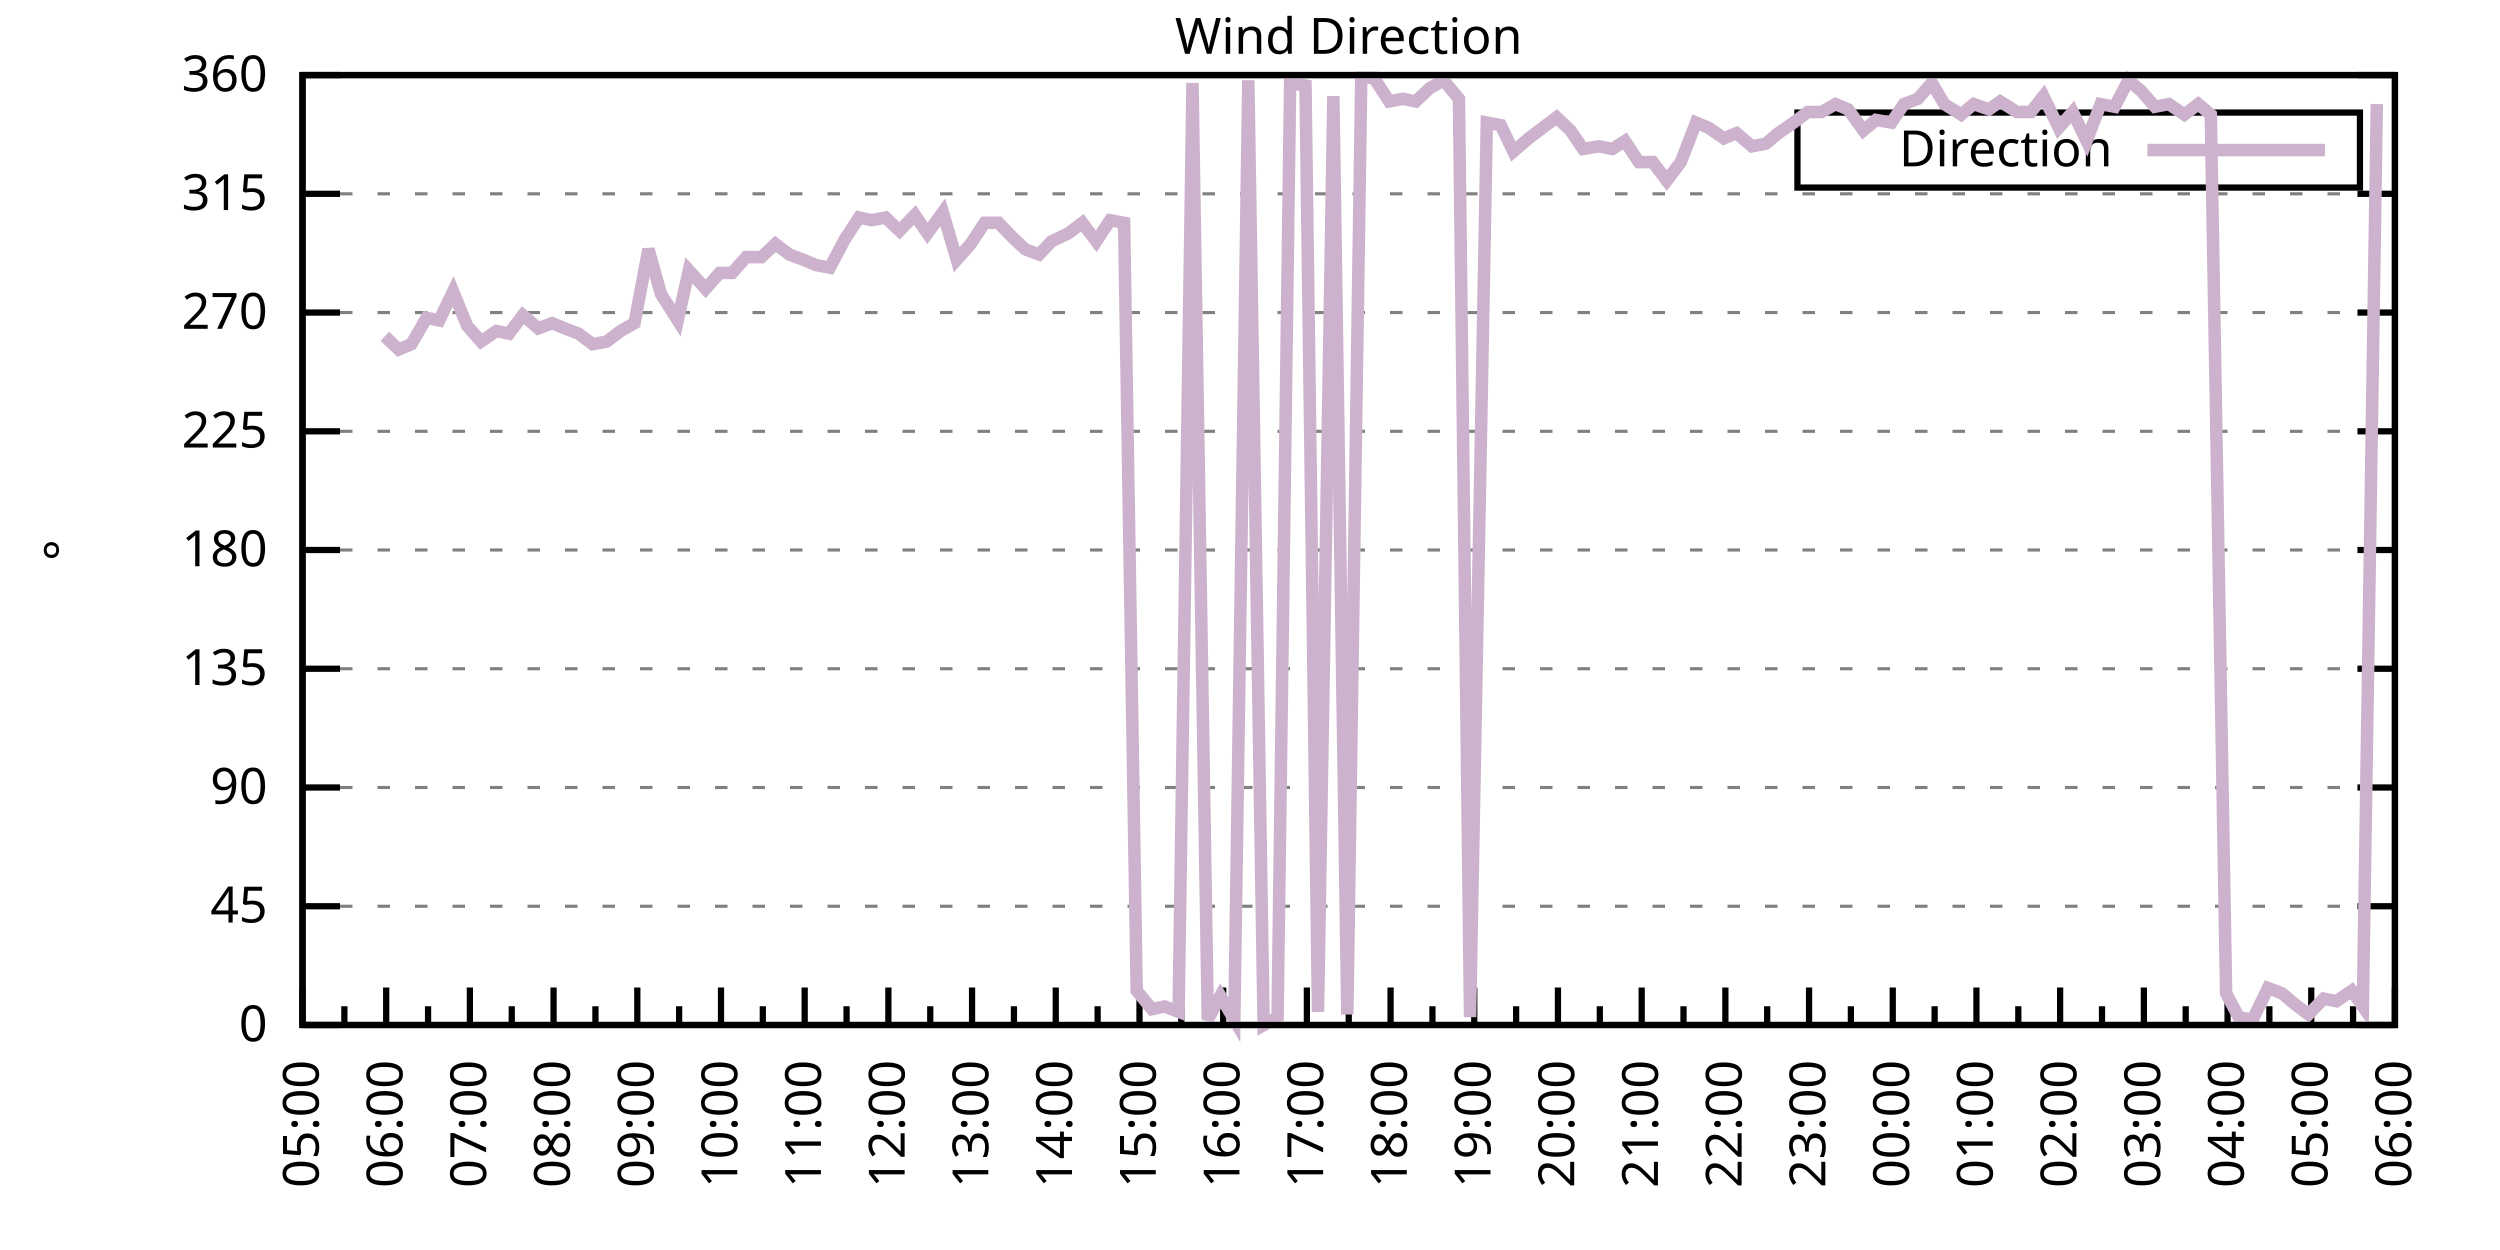
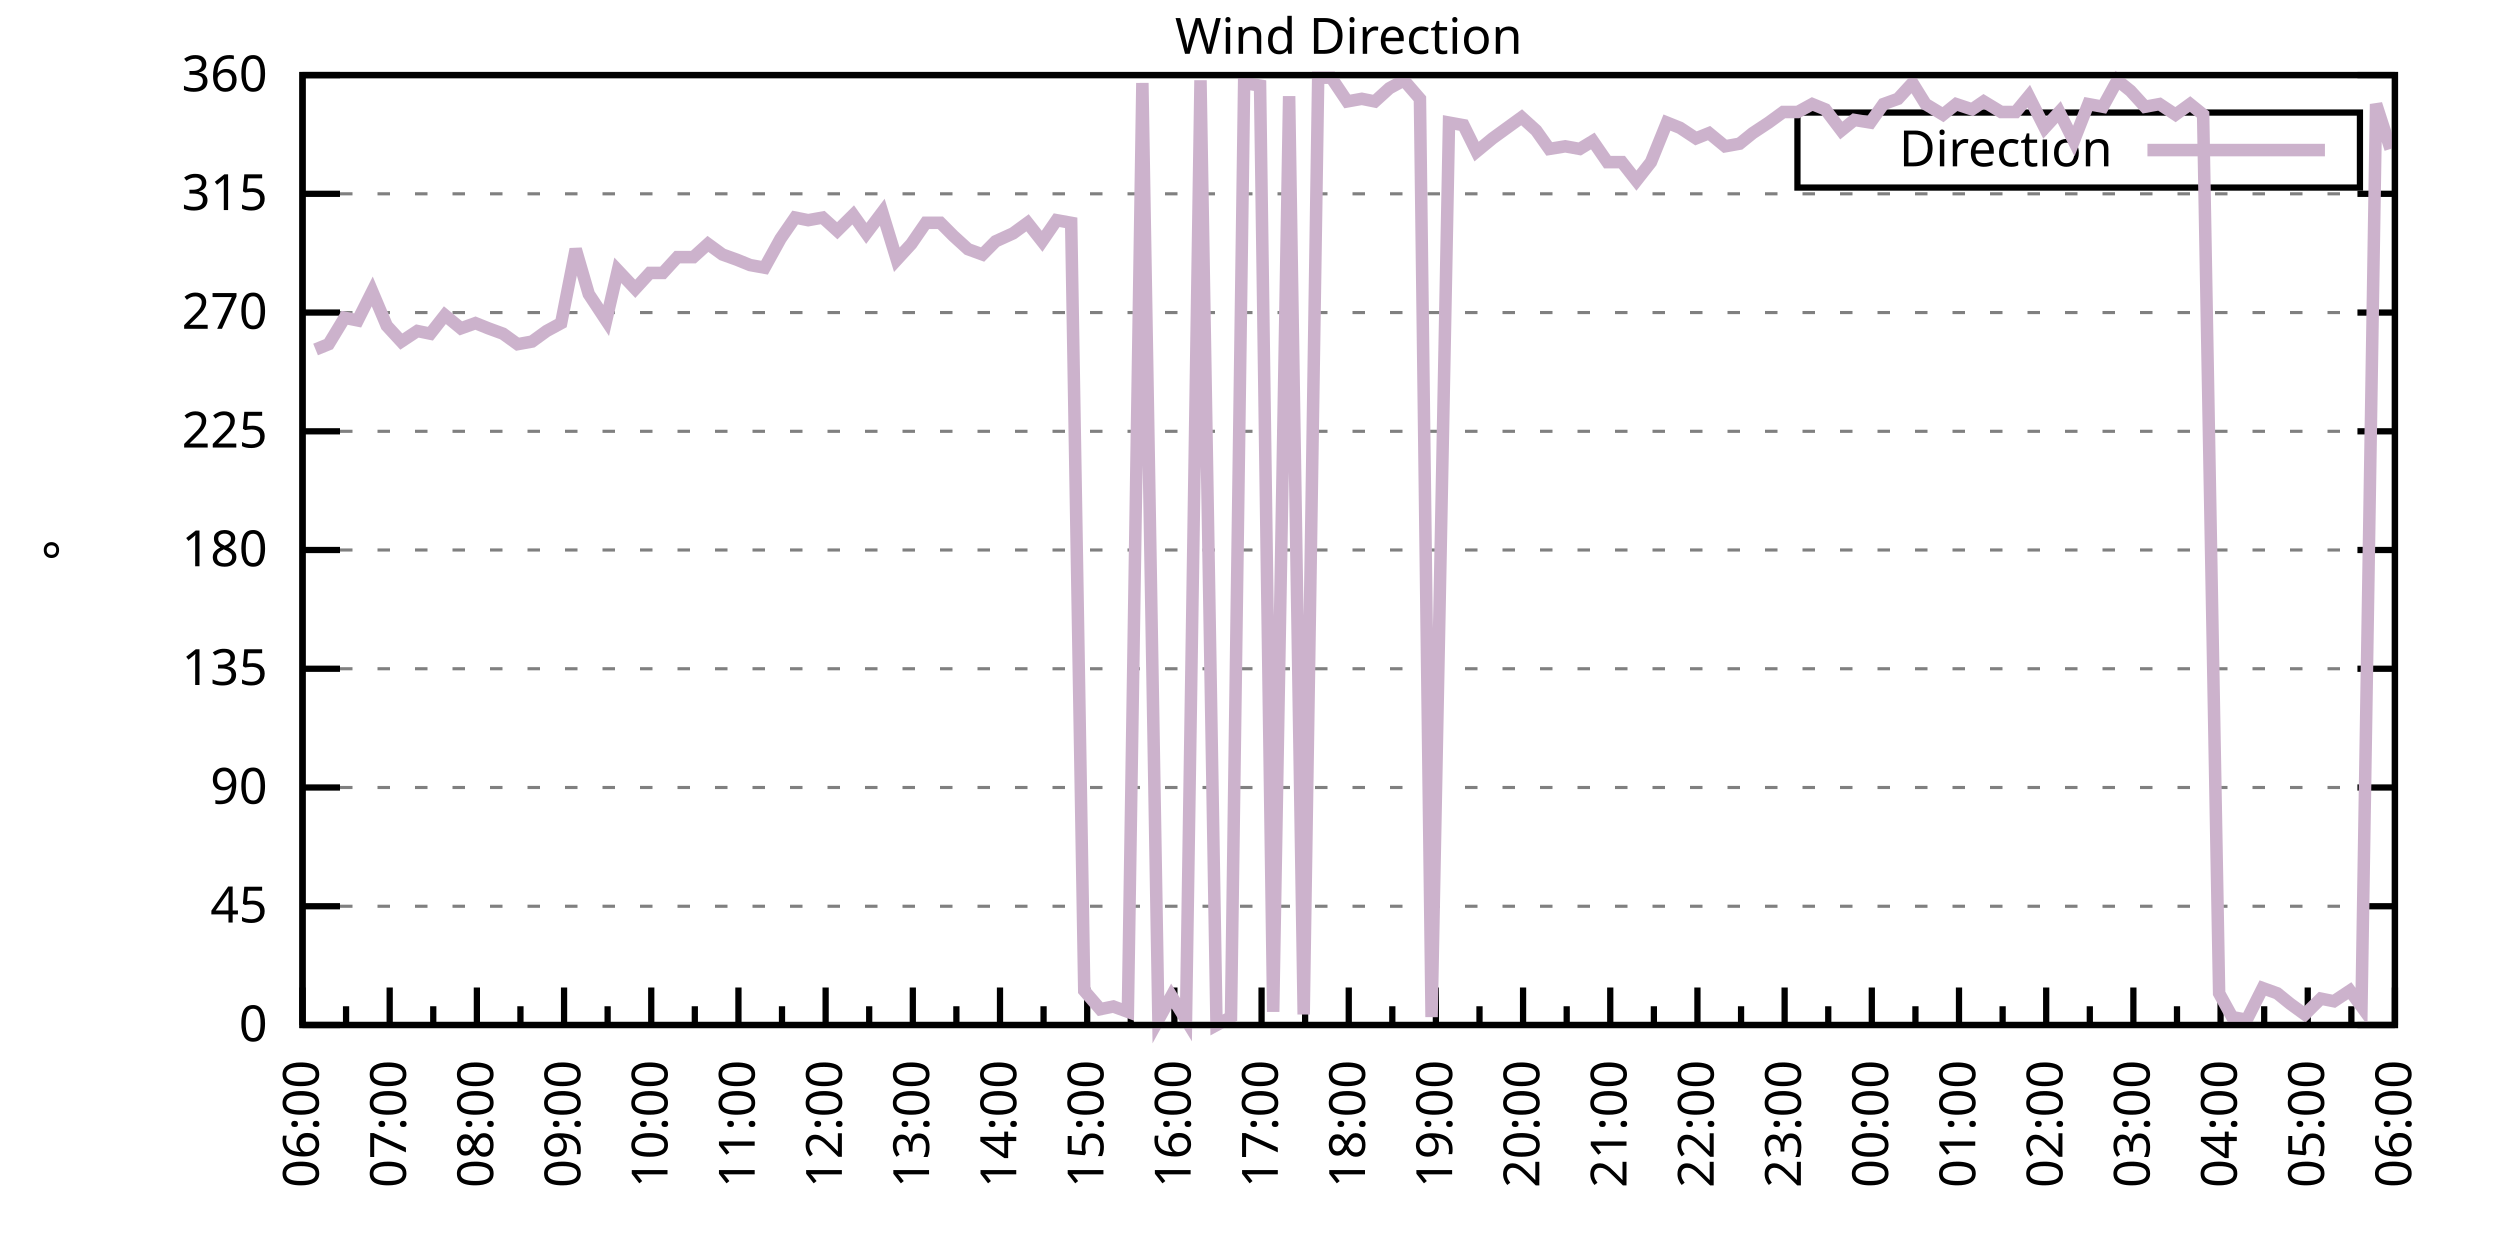
<svg xmlns="http://www.w3.org/2000/svg" xmlns:xlink="http://www.w3.org/1999/xlink" width="400" height="200" viewBox="0 0 400 200">
  <g id="gnuplot_canvas">
    <rect x="0" y="0" width="400" height="200" fill="none" />
    <defs>
      <circle id="gpDot" r="0.5" stroke-width="0.5" stroke="currentColor" />
      <path id="gpPt0" stroke-width="0.333" stroke="currentColor" d="M-1,0 h2 M0,-1 v2" />
      <path id="gpPt1" stroke-width="0.333" stroke="currentColor" d="M-1,-1 L1,1 M1,-1 L-1,1" />
      <path id="gpPt2" stroke-width="0.333" stroke="currentColor" d="M-1,0 L1,0 M0,-1 L0,1 M-1,-1 L1,1 M-1,1 L1,-1" />
      <rect id="gpPt3" stroke-width="0.333" stroke="currentColor" x="-1" y="-1" width="2" height="2" />
      <rect id="gpPt4" stroke-width="0.333" stroke="currentColor" fill="currentColor" x="-1" y="-1" width="2" height="2" />
      <circle id="gpPt5" stroke-width="0.333" stroke="currentColor" cx="0" cy="0" r="1" />
      <use xlink:href="#gpPt5" id="gpPt6" fill="currentColor" stroke="none" />
      <path id="gpPt7" stroke-width="0.333" stroke="currentColor" d="M0,-1.33 L-1.33,0.67 L1.33,0.67 z" />
      <use xlink:href="#gpPt7" id="gpPt8" fill="currentColor" stroke="none" />
      <use xlink:href="#gpPt7" id="gpPt9" stroke="currentColor" transform="rotate(180)" />
      <use xlink:href="#gpPt9" id="gpPt10" fill="currentColor" stroke="none" />
      <use xlink:href="#gpPt3" id="gpPt11" stroke="currentColor" transform="rotate(45)" />
      <use xlink:href="#gpPt11" id="gpPt12" fill="currentColor" stroke="none" />
      <path id="gpPt13" stroke-width="0.333" stroke="currentColor" d="M0,1.330 L1.265,0.411 L0.782,-1.067 L-0.782,-1.076 L-1.265,0.411 z" />
      <use xlink:href="#gpPt13" id="gpPt14" fill="currentColor" stroke="none" />
      <filter id="textbox" filterUnits="objectBoundingBox" x="0" y="0" height="1" width="1">
        <feFlood flood-color="white" flood-opacity="1" result="bgnd" />
        <feComposite in="SourceGraphic" in2="bgnd" operator="atop" />
      </filter>
      <filter id="greybox" filterUnits="objectBoundingBox" x="0" y="0" height="1" width="1">
        <feFlood flood-color="lightgrey" flood-opacity="1" result="grey" />
        <feComposite in="SourceGraphic" in2="grey" operator="atop" />
      </filter>
    </defs>
    <g fill="none" color="white" stroke="currentColor" stroke-width="1.00" stroke-linecap="butt" stroke-linejoin="miter">
</g>
    <g fill="none" color="black" stroke="currentColor" stroke-width="1.00" stroke-linecap="butt" stroke-linejoin="miter">
      <g stroke="none" shape-rendering="crispEdges">
        <polygon fill="rgb(255, 255, 255)" points="48.40,164.00 383.18,164.00 383.18,12.02 48.40,12.02 " />
      </g>
    </g>
    <g fill="none" color="black" stroke="currentColor" stroke-width="1.00" stroke-linecap="butt" stroke-linejoin="miter">
</g>
    <g fill="none" color="black" stroke="black" stroke-width="0.50" stroke-linecap="butt" stroke-linejoin="miter">
</g>
    <g fill="none" color="gray" stroke="currentColor" stroke-width="0.50" stroke-linecap="butt" stroke-linejoin="miter">
      <path stroke="gray" stroke-dasharray="2,4" class="gridline" d="M48.40,164.00 L383.19,164.00  " />
    </g>
    <g fill="none" color="gray" stroke="gray" stroke-width="1.00" stroke-linecap="butt" stroke-linejoin="miter">
</g>
    <g fill="none" color="black" stroke="currentColor" stroke-width="1.00" stroke-linecap="butt" stroke-linejoin="miter">
      <path stroke="black" d="M48.40,164.00 L54.40,164.00 M383.19,164.00 L377.19,164.00  " />
      <g transform="translate(42.80,166.60)" stroke="none" fill="black" font-family="Sans" font-size="8.00" text-anchor="end">
        <text>
          <tspan font-family="Sans"> 0</tspan>
        </text>
      </g>
    </g>
    <g fill="none" color="black" stroke="currentColor" stroke-width="1.00" stroke-linecap="butt" stroke-linejoin="miter">
</g>
    <g fill="none" color="black" stroke="black" stroke-width="0.50" stroke-linecap="butt" stroke-linejoin="miter">
</g>
    <g fill="none" color="gray" stroke="currentColor" stroke-width="0.50" stroke-linecap="butt" stroke-linejoin="miter">
      <path stroke="gray" stroke-dasharray="2,4" class="gridline" d="M48.40,145.00 L383.19,145.00  " />
    </g>
    <g fill="none" color="gray" stroke="gray" stroke-width="1.00" stroke-linecap="butt" stroke-linejoin="miter">
</g>
    <g fill="none" color="black" stroke="currentColor" stroke-width="1.00" stroke-linecap="butt" stroke-linejoin="miter">
      <path stroke="black" d="M48.40,145.00 L54.40,145.00 M383.19,145.00 L377.19,145.00  " />
      <g transform="translate(42.80,147.60)" stroke="none" fill="black" font-family="Sans" font-size="8.00" text-anchor="end">
        <text>
          <tspan font-family="Sans"> 45</tspan>
        </text>
      </g>
    </g>
    <g fill="none" color="black" stroke="currentColor" stroke-width="1.00" stroke-linecap="butt" stroke-linejoin="miter">
</g>
    <g fill="none" color="black" stroke="black" stroke-width="0.50" stroke-linecap="butt" stroke-linejoin="miter">
</g>
    <g fill="none" color="gray" stroke="currentColor" stroke-width="0.50" stroke-linecap="butt" stroke-linejoin="miter">
      <path stroke="gray" stroke-dasharray="2,4" class="gridline" d="M48.40,126.00 L383.19,126.00  " />
    </g>
    <g fill="none" color="gray" stroke="gray" stroke-width="1.00" stroke-linecap="butt" stroke-linejoin="miter">
</g>
    <g fill="none" color="black" stroke="currentColor" stroke-width="1.00" stroke-linecap="butt" stroke-linejoin="miter">
      <path stroke="black" d="M48.40,126.00 L54.40,126.00 M383.19,126.00 L377.19,126.00  " />
      <g transform="translate(42.80,128.60)" stroke="none" fill="black" font-family="Sans" font-size="8.00" text-anchor="end">
        <text>
          <tspan font-family="Sans"> 90</tspan>
        </text>
      </g>
    </g>
    <g fill="none" color="black" stroke="currentColor" stroke-width="1.00" stroke-linecap="butt" stroke-linejoin="miter">
</g>
    <g fill="none" color="black" stroke="black" stroke-width="0.50" stroke-linecap="butt" stroke-linejoin="miter">
</g>
    <g fill="none" color="gray" stroke="currentColor" stroke-width="0.50" stroke-linecap="butt" stroke-linejoin="miter">
      <path stroke="gray" stroke-dasharray="2,4" class="gridline" d="M48.40,107.00 L383.19,107.00  " />
    </g>
    <g fill="none" color="gray" stroke="gray" stroke-width="1.00" stroke-linecap="butt" stroke-linejoin="miter">
</g>
    <g fill="none" color="black" stroke="currentColor" stroke-width="1.00" stroke-linecap="butt" stroke-linejoin="miter">
      <path stroke="black" d="M48.40,107.00 L54.40,107.00 M383.19,107.00 L377.19,107.00  " />
      <g transform="translate(42.80,109.60)" stroke="none" fill="black" font-family="Sans" font-size="8.00" text-anchor="end">
        <text>
          <tspan font-family="Sans"> 135</tspan>
        </text>
      </g>
    </g>
    <g fill="none" color="black" stroke="currentColor" stroke-width="1.00" stroke-linecap="butt" stroke-linejoin="miter">
</g>
    <g fill="none" color="black" stroke="black" stroke-width="0.50" stroke-linecap="butt" stroke-linejoin="miter">
</g>
    <g fill="none" color="gray" stroke="currentColor" stroke-width="0.50" stroke-linecap="butt" stroke-linejoin="miter">
      <path stroke="gray" stroke-dasharray="2,4" class="gridline" d="M48.40,88.00 L383.19,88.00  " />
    </g>
    <g fill="none" color="gray" stroke="gray" stroke-width="1.00" stroke-linecap="butt" stroke-linejoin="miter">
</g>
    <g fill="none" color="black" stroke="currentColor" stroke-width="1.00" stroke-linecap="butt" stroke-linejoin="miter">
      <path stroke="black" d="M48.40,88.00 L54.40,88.00 M383.19,88.00 L377.19,88.00  " />
      <g transform="translate(42.80,90.60)" stroke="none" fill="black" font-family="Sans" font-size="8.00" text-anchor="end">
        <text>
          <tspan font-family="Sans"> 180</tspan>
        </text>
      </g>
    </g>
    <g fill="none" color="black" stroke="currentColor" stroke-width="1.00" stroke-linecap="butt" stroke-linejoin="miter">
</g>
    <g fill="none" color="black" stroke="black" stroke-width="0.50" stroke-linecap="butt" stroke-linejoin="miter">
</g>
    <g fill="none" color="gray" stroke="currentColor" stroke-width="0.50" stroke-linecap="butt" stroke-linejoin="miter">
      <path stroke="gray" stroke-dasharray="2,4" class="gridline" d="M48.40,69.01 L383.19,69.01  " />
    </g>
    <g fill="none" color="gray" stroke="gray" stroke-width="1.00" stroke-linecap="butt" stroke-linejoin="miter">
</g>
    <g fill="none" color="black" stroke="currentColor" stroke-width="1.00" stroke-linecap="butt" stroke-linejoin="miter">
      <path stroke="black" d="M48.40,69.01 L54.40,69.01 M383.19,69.01 L377.19,69.01  " />
      <g transform="translate(42.80,71.61)" stroke="none" fill="black" font-family="Sans" font-size="8.00" text-anchor="end">
        <text>
          <tspan font-family="Sans"> 225</tspan>
        </text>
      </g>
    </g>
    <g fill="none" color="black" stroke="currentColor" stroke-width="1.00" stroke-linecap="butt" stroke-linejoin="miter">
</g>
    <g fill="none" color="black" stroke="black" stroke-width="0.50" stroke-linecap="butt" stroke-linejoin="miter">
</g>
    <g fill="none" color="gray" stroke="currentColor" stroke-width="0.50" stroke-linecap="butt" stroke-linejoin="miter">
      <path stroke="gray" stroke-dasharray="2,4" class="gridline" d="M48.40,50.01 L383.19,50.01  " />
    </g>
    <g fill="none" color="gray" stroke="gray" stroke-width="1.00" stroke-linecap="butt" stroke-linejoin="miter">
</g>
    <g fill="none" color="black" stroke="currentColor" stroke-width="1.00" stroke-linecap="butt" stroke-linejoin="miter">
      <path stroke="black" d="M48.40,50.01 L54.40,50.01 M383.19,50.01 L377.19,50.01  " />
      <g transform="translate(42.80,52.61)" stroke="none" fill="black" font-family="Sans" font-size="8.00" text-anchor="end">
        <text>
          <tspan font-family="Sans"> 270</tspan>
        </text>
      </g>
    </g>
    <g fill="none" color="black" stroke="currentColor" stroke-width="1.00" stroke-linecap="butt" stroke-linejoin="miter">
</g>
    <g fill="none" color="black" stroke="black" stroke-width="0.50" stroke-linecap="butt" stroke-linejoin="miter">
</g>
    <g fill="none" color="gray" stroke="currentColor" stroke-width="0.50" stroke-linecap="butt" stroke-linejoin="miter">
      <path stroke="gray" stroke-dasharray="2,4" class="gridline" d="M48.40,31.01 L383.19,31.01  " />
    </g>
    <g fill="none" color="gray" stroke="gray" stroke-width="1.00" stroke-linecap="butt" stroke-linejoin="miter">
</g>
    <g fill="none" color="black" stroke="currentColor" stroke-width="1.00" stroke-linecap="butt" stroke-linejoin="miter">
      <path stroke="black" d="M48.40,31.01 L54.40,31.01 M383.19,31.01 L377.19,31.01  " />
      <g transform="translate(42.80,33.61)" stroke="none" fill="black" font-family="Sans" font-size="8.00" text-anchor="end">
        <text>
          <tspan font-family="Sans"> 315</tspan>
        </text>
      </g>
    </g>
    <g fill="none" color="black" stroke="currentColor" stroke-width="1.00" stroke-linecap="butt" stroke-linejoin="miter">
</g>
    <g fill="none" color="black" stroke="black" stroke-width="0.50" stroke-linecap="butt" stroke-linejoin="miter">
</g>
    <g fill="none" color="gray" stroke="currentColor" stroke-width="0.50" stroke-linecap="butt" stroke-linejoin="miter">
      <path stroke="gray" stroke-dasharray="2,4" class="gridline" d="M48.40,12.01 L383.19,12.01  " />
    </g>
    <g fill="none" color="gray" stroke="gray" stroke-width="1.00" stroke-linecap="butt" stroke-linejoin="miter">
</g>
    <g fill="none" color="black" stroke="currentColor" stroke-width="1.00" stroke-linecap="butt" stroke-linejoin="miter">
      <path stroke="black" d="M48.40,12.01 L54.40,12.01 M383.19,12.01 L377.19,12.01  " />
      <g transform="translate(42.80,14.61)" stroke="none" fill="black" font-family="Sans" font-size="8.00" text-anchor="end">
        <text>
          <tspan font-family="Sans"> 360</tspan>
        </text>
      </g>
    </g>
    <g fill="none" color="black" stroke="currentColor" stroke-width="1.00" stroke-linecap="butt" stroke-linejoin="miter">
      <path stroke="black" d="M48.40,164.00 L48.40,158.00  " />
      <g transform="translate(51.00,169.60) rotate(270)" stroke="none" fill="black" font-family="Sans" font-size="8.00" text-anchor="end">
        <text>
+           <tspan font-family="Sans">06:00</tspan>
+         </text>
+       </g>
+     </g>
+     <g fill="none" color="black" stroke="currentColor" stroke-width="1.00" stroke-linecap="butt" stroke-linejoin="miter">
+       <path stroke="black" d="M55.37,164.00 L55.37,161.00 M62.35,164.00 L62.35,158.00  " />
+       <g transform="translate(64.95,169.60) rotate(270)" stroke="none" fill="black" font-family="Sans" font-size="8.00" text-anchor="end">
+         <text>
+           <tspan font-family="Sans">07:00</tspan>
+         </text>
+       </g>
+     </g>
+     <g fill="none" color="black" stroke="currentColor" stroke-width="1.00" stroke-linecap="butt" stroke-linejoin="miter">
+       <path stroke="black" d="M69.32,164.00 L69.32,161.00 M76.30,164.00 L76.30,158.00  " />
+       <g transform="translate(78.90,169.60) rotate(270)" stroke="none" fill="black" font-family="Sans" font-size="8.00" text-anchor="end">
+         <text>
+           <tspan font-family="Sans">08:00</tspan>
+         </text>
+       </g>
+     </g>
+     <g fill="none" color="black" stroke="currentColor" stroke-width="1.00" stroke-linecap="butt" stroke-linejoin="miter">
+       <path stroke="black" d="M83.27,164.00 L83.27,161.00 M90.25,164.00 L90.25,158.00  " />
+       <g transform="translate(92.85,169.60) rotate(270)" stroke="none" fill="black" font-family="Sans" font-size="8.00" text-anchor="end">
+         <text>
+           <tspan font-family="Sans">09:00</tspan>
+         </text>
+       </g>
+     </g>
+     <g fill="none" color="black" stroke="currentColor" stroke-width="1.00" stroke-linecap="butt" stroke-linejoin="miter">
+       <path stroke="black" d="M97.22,164.00 L97.22,161.00 M104.20,164.00 L104.20,158.00  " />
+       <g transform="translate(106.80,169.60) rotate(270)" stroke="none" fill="black" font-family="Sans" font-size="8.00" text-anchor="end">
+         <text>
+           <tspan font-family="Sans">10:00</tspan>
+         </text>
+       </g>
+     </g>
+     <g fill="none" color="black" stroke="currentColor" stroke-width="1.00" stroke-linecap="butt" stroke-linejoin="miter">
+       <path stroke="black" d="M111.17,164.00 L111.17,161.00 M118.15,164.00 L118.15,158.00  " />
+       <g transform="translate(120.75,169.60) rotate(270)" stroke="none" fill="black" font-family="Sans" font-size="8.00" text-anchor="end">
+         <text>
+           <tspan font-family="Sans">11:00</tspan>
+         </text>
+       </g>
+     </g>
+     <g fill="none" color="black" stroke="currentColor" stroke-width="1.00" stroke-linecap="butt" stroke-linejoin="miter">
+       <path stroke="black" d="M125.12,164.00 L125.12,161.00 M132.10,164.00 L132.10,158.00  " />
+       <g transform="translate(134.70,169.60) rotate(270)" stroke="none" fill="black" font-family="Sans" font-size="8.00" text-anchor="end">
+         <text>
+           <tspan font-family="Sans">12:00</tspan>
+         </text>
+       </g>
+     </g>
+     <g fill="none" color="black" stroke="currentColor" stroke-width="1.00" stroke-linecap="butt" stroke-linejoin="miter">
+       <path stroke="black" d="M139.07,164.00 L139.07,161.00 M146.05,164.00 L146.05,158.00  " />
+       <g transform="translate(148.65,169.60) rotate(270)" stroke="none" fill="black" font-family="Sans" font-size="8.00" text-anchor="end">
+         <text>
+           <tspan font-family="Sans">13:00</tspan>
+         </text>
+       </g>
+     </g>
+     <g fill="none" color="black" stroke="currentColor" stroke-width="1.00" stroke-linecap="butt" stroke-linejoin="miter">
+       <path stroke="black" d="M153.02,164.00 L153.02,161.00 M160.00,164.00 L160.00,158.00  " />
+       <g transform="translate(162.60,169.60) rotate(270)" stroke="none" fill="black" font-family="Sans" font-size="8.00" text-anchor="end">
+         <text>
+           <tspan font-family="Sans">14:00</tspan>
+         </text>
+       </g>
+     </g>
+     <g fill="none" color="black" stroke="currentColor" stroke-width="1.00" stroke-linecap="butt" stroke-linejoin="miter">
+       <path stroke="black" d="M166.97,164.00 L166.97,161.00 M173.95,164.00 L173.95,158.00  " />
+       <g transform="translate(176.55,169.60) rotate(270)" stroke="none" fill="black" font-family="Sans" font-size="8.00" text-anchor="end">
+         <text>
+           <tspan font-family="Sans">15:00</tspan>
+         </text>
+       </g>
+     </g>
+     <g fill="none" color="black" stroke="currentColor" stroke-width="1.00" stroke-linecap="butt" stroke-linejoin="miter">
+       <path stroke="black" d="M180.92,164.00 L180.92,161.00 M187.90,164.00 L187.90,158.00  " />
+       <g transform="translate(190.50,169.60) rotate(270)" stroke="none" fill="black" font-family="Sans" font-size="8.00" text-anchor="end">
+         <text>
+           <tspan font-family="Sans">16:00</tspan>
+         </text>
+       </g>
+     </g>
+     <g fill="none" color="black" stroke="currentColor" stroke-width="1.00" stroke-linecap="butt" stroke-linejoin="miter">
+       <path stroke="black" d="M194.87,164.00 L194.87,161.00 M201.85,164.00 L201.85,158.00  " />
+       <g transform="translate(204.45,169.60) rotate(270)" stroke="none" fill="black" font-family="Sans" font-size="8.00" text-anchor="end">
+         <text>
+           <tspan font-family="Sans">17:00</tspan>
+         </text>
+       </g>
+     </g>
+     <g fill="none" color="black" stroke="currentColor" stroke-width="1.00" stroke-linecap="butt" stroke-linejoin="miter">
+       <path stroke="black" d="M208.82,164.00 L208.82,161.00 M215.80,164.00 L215.80,158.00  " />
+       <g transform="translate(218.40,169.60) rotate(270)" stroke="none" fill="black" font-family="Sans" font-size="8.00" text-anchor="end">
+         <text>
+           <tspan font-family="Sans">18:00</tspan>
+         </text>
+       </g>
+     </g>
+     <g fill="none" color="black" stroke="currentColor" stroke-width="1.00" stroke-linecap="butt" stroke-linejoin="miter">
+       <path stroke="black" d="M222.77,164.00 L222.77,161.00 M229.74,164.00 L229.74,158.00  " />
+       <g transform="translate(232.34,169.60) rotate(270)" stroke="none" fill="black" font-family="Sans" font-size="8.00" text-anchor="end">
+         <text>
+           <tspan font-family="Sans">19:00</tspan>
+         </text>
+       </g>
+     </g>
+     <g fill="none" color="black" stroke="currentColor" stroke-width="1.00" stroke-linecap="butt" stroke-linejoin="miter">
+       <path stroke="black" d="M236.72,164.00 L236.72,161.00 M243.69,164.00 L243.69,158.00  " />
+       <g transform="translate(246.29,169.60) rotate(270)" stroke="none" fill="black" font-family="Sans" font-size="8.00" text-anchor="end">
+         <text>
+           <tspan font-family="Sans">20:00</tspan>
+         </text>
+       </g>
+     </g>
+     <g fill="none" color="black" stroke="currentColor" stroke-width="1.00" stroke-linecap="butt" stroke-linejoin="miter">
+       <path stroke="black" d="M250.67,164.00 L250.67,161.00 M257.64,164.00 L257.64,158.00  " />
+       <g transform="translate(260.24,169.60) rotate(270)" stroke="none" fill="black" font-family="Sans" font-size="8.00" text-anchor="end">
+         <text>
+           <tspan font-family="Sans">21:00</tspan>
+         </text>
+       </g>
+     </g>
+     <g fill="none" color="black" stroke="currentColor" stroke-width="1.00" stroke-linecap="butt" stroke-linejoin="miter">
+       <path stroke="black" d="M264.62,164.00 L264.62,161.00 M271.59,164.00 L271.59,158.00  " />
+       <g transform="translate(274.19,169.60) rotate(270)" stroke="none" fill="black" font-family="Sans" font-size="8.00" text-anchor="end">
+         <text>
+           <tspan font-family="Sans">22:00</tspan>
+         </text>
+       </g>
+     </g>
+     <g fill="none" color="black" stroke="currentColor" stroke-width="1.00" stroke-linecap="butt" stroke-linejoin="miter">
+       <path stroke="black" d="M278.57,164.00 L278.57,161.00 M285.54,164.00 L285.54,158.00  " />
+       <g transform="translate(288.14,169.60) rotate(270)" stroke="none" fill="black" font-family="Sans" font-size="8.00" text-anchor="end">
+         <text>
+           <tspan font-family="Sans">23:00</tspan>
+         </text>
+       </g>
+     </g>
+     <g fill="none" color="black" stroke="currentColor" stroke-width="1.00" stroke-linecap="butt" stroke-linejoin="miter">
+       <path stroke="black" d="M292.52,164.00 L292.52,161.00 M299.49,164.00 L299.49,158.00  " />
+       <g transform="translate(302.09,169.60) rotate(270)" stroke="none" fill="black" font-family="Sans" font-size="8.00" text-anchor="end">
+         <text>
+           <tspan font-family="Sans">00:00</tspan>
+         </text>
+       </g>
+     </g>
+     <g fill="none" color="black" stroke="currentColor" stroke-width="1.00" stroke-linecap="butt" stroke-linejoin="miter">
+       <path stroke="black" d="M306.47,164.00 L306.47,161.00 M313.44,164.00 L313.44,158.00  " />
+       <g transform="translate(316.04,169.60) rotate(270)" stroke="none" fill="black" font-family="Sans" font-size="8.00" text-anchor="end">
+         <text>
+           <tspan font-family="Sans">01:00</tspan>
+         </text>
+       </g>
+     </g>
+     <g fill="none" color="black" stroke="currentColor" stroke-width="1.00" stroke-linecap="butt" stroke-linejoin="miter">
+       <path stroke="black" d="M320.42,164.00 L320.42,161.00 M327.39,164.00 L327.39,158.00  " />
+       <g transform="translate(329.99,169.60) rotate(270)" stroke="none" fill="black" font-family="Sans" font-size="8.00" text-anchor="end">
+         <text>
+           <tspan font-family="Sans">02:00</tspan>
+         </text>
+       </g>
+     </g>
+     <g fill="none" color="black" stroke="currentColor" stroke-width="1.00" stroke-linecap="butt" stroke-linejoin="miter">
+       <path stroke="black" d="M334.37,164.00 L334.37,161.00 M341.34,164.00 L341.34,158.00  " />
+       <g transform="translate(343.94,169.60) rotate(270)" stroke="none" fill="black" font-family="Sans" font-size="8.00" text-anchor="end">
+         <text>
+           <tspan font-family="Sans">03:00</tspan>
+         </text>
+       </g>
+     </g>
+     <g fill="none" color="black" stroke="currentColor" stroke-width="1.00" stroke-linecap="butt" stroke-linejoin="miter">
+       <path stroke="black" d="M348.32,164.00 L348.32,161.00 M355.29,164.00 L355.29,158.00  " />
+       <g transform="translate(357.89,169.60) rotate(270)" stroke="none" fill="black" font-family="Sans" font-size="8.00" text-anchor="end">
+         <text>
+           <tspan font-family="Sans">04:00</tspan>
+         </text>
+       </g>
+     </g>
+     <g fill="none" color="black" stroke="currentColor" stroke-width="1.00" stroke-linecap="butt" stroke-linejoin="miter">
+       <path stroke="black" d="M362.27,164.00 L362.27,161.00 M369.24,164.00 L369.24,158.00  " />
+       <g transform="translate(371.84,169.60) rotate(270)" stroke="none" fill="black" font-family="Sans" font-size="8.00" text-anchor="end">
+         <text>
          <tspan font-family="Sans">05:00</tspan>
        </text>
      </g>
    </g>
    <g fill="none" color="black" stroke="currentColor" stroke-width="1.00" stroke-linecap="butt" stroke-linejoin="miter">
-       <path stroke="black" d="M55.10,164.00 L55.10,161.00 M61.79,164.00 L61.79,158.00  " />
-       <g transform="translate(64.39,169.60) rotate(270)" stroke="none" fill="black" font-family="Sans" font-size="8.00" text-anchor="end">
-         <text>
-           <tspan font-family="Sans">06:00</tspan>
-         </text>
-       </g>
-     </g>
-     <g fill="none" color="black" stroke="currentColor" stroke-width="1.00" stroke-linecap="butt" stroke-linejoin="miter">
-       <path stroke="black" d="M68.49,164.00 L68.49,161.00 M75.18,164.00 L75.18,158.00  " />
-       <g transform="translate(77.78,169.60) rotate(270)" stroke="none" fill="black" font-family="Sans" font-size="8.00" text-anchor="end">
-         <text>
-           <tspan font-family="Sans">07:00</tspan>
-         </text>
-       </g>
-     </g>
-     <g fill="none" color="black" stroke="currentColor" stroke-width="1.00" stroke-linecap="butt" stroke-linejoin="miter">
-       <path stroke="black" d="M81.88,164.00 L81.88,161.00 M88.57,164.00 L88.57,158.00  " />
-       <g transform="translate(91.17,169.60) rotate(270)" stroke="none" fill="black" font-family="Sans" font-size="8.00" text-anchor="end">
-         <text>
-           <tspan font-family="Sans">08:00</tspan>
-         </text>
-       </g>
-     </g>
-     <g fill="none" color="black" stroke="currentColor" stroke-width="1.00" stroke-linecap="butt" stroke-linejoin="miter">
-       <path stroke="black" d="M95.27,164.00 L95.27,161.00 M101.97,164.00 L101.97,158.00  " />
-       <g transform="translate(104.57,169.60) rotate(270)" stroke="none" fill="black" font-family="Sans" font-size="8.00" text-anchor="end">
-         <text>
-           <tspan font-family="Sans">09:00</tspan>
-         </text>
-       </g>
-     </g>
-     <g fill="none" color="black" stroke="currentColor" stroke-width="1.00" stroke-linecap="butt" stroke-linejoin="miter">
-       <path stroke="black" d="M108.66,164.00 L108.66,161.00 M115.36,164.00 L115.36,158.00  " />
-       <g transform="translate(117.96,169.60) rotate(270)" stroke="none" fill="black" font-family="Sans" font-size="8.00" text-anchor="end">
-         <text>
-           <tspan font-family="Sans">10:00</tspan>
-         </text>
-       </g>
-     </g>
-     <g fill="none" color="black" stroke="currentColor" stroke-width="1.00" stroke-linecap="butt" stroke-linejoin="miter">
-       <path stroke="black" d="M122.05,164.00 L122.05,161.00 M128.75,164.00 L128.75,158.00  " />
-       <g transform="translate(131.35,169.60) rotate(270)" stroke="none" fill="black" font-family="Sans" font-size="8.00" text-anchor="end">
-         <text>
-           <tspan font-family="Sans">11:00</tspan>
-         </text>
-       </g>
-     </g>
-     <g fill="none" color="black" stroke="currentColor" stroke-width="1.00" stroke-linecap="butt" stroke-linejoin="miter">
-       <path stroke="black" d="M135.45,164.00 L135.45,161.00 M142.14,164.00 L142.14,158.00  " />
-       <g transform="translate(144.74,169.60) rotate(270)" stroke="none" fill="black" font-family="Sans" font-size="8.00" text-anchor="end">
-         <text>
-           <tspan font-family="Sans">12:00</tspan>
-         </text>
-       </g>
-     </g>
-     <g fill="none" color="black" stroke="currentColor" stroke-width="1.00" stroke-linecap="butt" stroke-linejoin="miter">
-       <path stroke="black" d="M148.84,164.00 L148.84,161.00 M155.53,164.00 L155.53,158.00  " />
-       <g transform="translate(158.13,169.60) rotate(270)" stroke="none" fill="black" font-family="Sans" font-size="8.00" text-anchor="end">
-         <text>
-           <tspan font-family="Sans">13:00</tspan>
-         </text>
-       </g>
-     </g>
-     <g fill="none" color="black" stroke="currentColor" stroke-width="1.00" stroke-linecap="butt" stroke-linejoin="miter">
-       <path stroke="black" d="M162.23,164.00 L162.23,161.00 M168.92,164.00 L168.92,158.00  " />
-       <g transform="translate(171.52,169.60) rotate(270)" stroke="none" fill="black" font-family="Sans" font-size="8.00" text-anchor="end">
-         <text>
-           <tspan font-family="Sans">14:00</tspan>
-         </text>
-       </g>
-     </g>
-     <g fill="none" color="black" stroke="currentColor" stroke-width="1.00" stroke-linecap="butt" stroke-linejoin="miter">
-       <path stroke="black" d="M175.62,164.00 L175.62,161.00 M182.32,164.00 L182.32,158.00  " />
-       <g transform="translate(184.92,169.60) rotate(270)" stroke="none" fill="black" font-family="Sans" font-size="8.00" text-anchor="end">
-         <text>
-           <tspan font-family="Sans">15:00</tspan>
-         </text>
-       </g>
-     </g>
-     <g fill="none" color="black" stroke="currentColor" stroke-width="1.00" stroke-linecap="butt" stroke-linejoin="miter">
-       <path stroke="black" d="M189.01,164.00 L189.01,161.00 M195.71,164.00 L195.71,158.00  " />
-       <g transform="translate(198.31,169.60) rotate(270)" stroke="none" fill="black" font-family="Sans" font-size="8.00" text-anchor="end">
-         <text>
-           <tspan font-family="Sans">16:00</tspan>
-         </text>
-       </g>
-     </g>
-     <g fill="none" color="black" stroke="currentColor" stroke-width="1.00" stroke-linecap="butt" stroke-linejoin="miter">
-       <path stroke="black" d="M202.40,164.00 L202.40,161.00 M209.10,164.00 L209.10,158.00  " />
-       <g transform="translate(211.70,169.60) rotate(270)" stroke="none" fill="black" font-family="Sans" font-size="8.00" text-anchor="end">
-         <text>
-           <tspan font-family="Sans">17:00</tspan>
-         </text>
-       </g>
-     </g>
-     <g fill="none" color="black" stroke="currentColor" stroke-width="1.00" stroke-linecap="butt" stroke-linejoin="miter">
-       <path stroke="black" d="M215.80,164.00 L215.80,161.00 M222.49,164.00 L222.49,158.00  " />
-       <g transform="translate(225.09,169.60) rotate(270)" stroke="none" fill="black" font-family="Sans" font-size="8.00" text-anchor="end">
-         <text>
-           <tspan font-family="Sans">18:00</tspan>
-         </text>
-       </g>
-     </g>
-     <g fill="none" color="black" stroke="currentColor" stroke-width="1.00" stroke-linecap="butt" stroke-linejoin="miter">
-       <path stroke="black" d="M229.19,164.00 L229.19,161.00 M235.88,164.00 L235.88,158.00  " />
-       <g transform="translate(238.48,169.60) rotate(270)" stroke="none" fill="black" font-family="Sans" font-size="8.00" text-anchor="end">
-         <text>
-           <tspan font-family="Sans">19:00</tspan>
-         </text>
-       </g>
-     </g>
-     <g fill="none" color="black" stroke="currentColor" stroke-width="1.00" stroke-linecap="butt" stroke-linejoin="miter">
-       <path stroke="black" d="M242.58,164.00 L242.58,161.00 M249.27,164.00 L249.27,158.00  " />
-       <g transform="translate(251.87,169.60) rotate(270)" stroke="none" fill="black" font-family="Sans" font-size="8.00" text-anchor="end">
-         <text>
-           <tspan font-family="Sans">20:00</tspan>
-         </text>
-       </g>
-     </g>
-     <g fill="none" color="black" stroke="currentColor" stroke-width="1.00" stroke-linecap="butt" stroke-linejoin="miter">
-       <path stroke="black" d="M255.97,164.00 L255.97,161.00 M262.67,164.00 L262.67,158.00  " />
-       <g transform="translate(265.27,169.60) rotate(270)" stroke="none" fill="black" font-family="Sans" font-size="8.00" text-anchor="end">
-         <text>
-           <tspan font-family="Sans">21:00</tspan>
-         </text>
-       </g>
-     </g>
-     <g fill="none" color="black" stroke="currentColor" stroke-width="1.00" stroke-linecap="butt" stroke-linejoin="miter">
-       <path stroke="black" d="M269.36,164.00 L269.36,161.00 M276.06,164.00 L276.06,158.00  " />
-       <g transform="translate(278.66,169.60) rotate(270)" stroke="none" fill="black" font-family="Sans" font-size="8.00" text-anchor="end">
-         <text>
-           <tspan font-family="Sans">22:00</tspan>
-         </text>
-       </g>
-     </g>
-     <g fill="none" color="black" stroke="currentColor" stroke-width="1.00" stroke-linecap="butt" stroke-linejoin="miter">
-       <path stroke="black" d="M282.75,164.00 L282.75,161.00 M289.45,164.00 L289.45,158.00  " />
-       <g transform="translate(292.05,169.60) rotate(270)" stroke="none" fill="black" font-family="Sans" font-size="8.00" text-anchor="end">
-         <text>
-           <tspan font-family="Sans">23:00</tspan>
-         </text>
-       </g>
-     </g>
-     <g fill="none" color="black" stroke="currentColor" stroke-width="1.00" stroke-linecap="butt" stroke-linejoin="miter">
-       <path stroke="black" d="M296.14,164.00 L296.14,161.00 M302.84,164.00 L302.84,158.00  " />
-       <g transform="translate(305.44,169.60) rotate(270)" stroke="none" fill="black" font-family="Sans" font-size="8.00" text-anchor="end">
-         <text>
-           <tspan font-family="Sans">00:00</tspan>
-         </text>
-       </g>
-     </g>
-     <g fill="none" color="black" stroke="currentColor" stroke-width="1.00" stroke-linecap="butt" stroke-linejoin="miter">
-       <path stroke="black" d="M309.54,164.00 L309.54,161.00 M316.23,164.00 L316.23,158.00  " />
-       <g transform="translate(318.83,169.60) rotate(270)" stroke="none" fill="black" font-family="Sans" font-size="8.00" text-anchor="end">
-         <text>
-           <tspan font-family="Sans">01:00</tspan>
-         </text>
-       </g>
-     </g>
-     <g fill="none" color="black" stroke="currentColor" stroke-width="1.00" stroke-linecap="butt" stroke-linejoin="miter">
-       <path stroke="black" d="M322.93,164.00 L322.93,161.00 M329.62,164.00 L329.62,158.00  " />
-       <g transform="translate(332.22,169.60) rotate(270)" stroke="none" fill="black" font-family="Sans" font-size="8.00" text-anchor="end">
-         <text>
-           <tspan font-family="Sans">02:00</tspan>
-         </text>
-       </g>
-     </g>
-     <g fill="none" color="black" stroke="currentColor" stroke-width="1.00" stroke-linecap="butt" stroke-linejoin="miter">
-       <path stroke="black" d="M336.32,164.00 L336.32,161.00 M343.02,164.00 L343.02,158.00  " />
-       <g transform="translate(345.62,169.60) rotate(270)" stroke="none" fill="black" font-family="Sans" font-size="8.00" text-anchor="end">
-         <text>
-           <tspan font-family="Sans">03:00</tspan>
-         </text>
-       </g>
-     </g>
-     <g fill="none" color="black" stroke="currentColor" stroke-width="1.00" stroke-linecap="butt" stroke-linejoin="miter">
-       <path stroke="black" d="M349.71,164.00 L349.71,161.00 M356.41,164.00 L356.41,158.00  " />
-       <g transform="translate(359.01,169.60) rotate(270)" stroke="none" fill="black" font-family="Sans" font-size="8.00" text-anchor="end">
-         <text>
-           <tspan font-family="Sans">04:00</tspan>
-         </text>
-       </g>
-     </g>
-     <g fill="none" color="black" stroke="currentColor" stroke-width="1.00" stroke-linecap="butt" stroke-linejoin="miter">
-       <path stroke="black" d="M363.10,164.00 L363.10,161.00 M369.80,164.00 L369.80,158.00  " />
-       <g transform="translate(372.40,169.60) rotate(270)" stroke="none" fill="black" font-family="Sans" font-size="8.00" text-anchor="end">
-         <text>
-           <tspan font-family="Sans">05:00</tspan>
-         </text>
-       </g>
-     </g>
-     <g fill="none" color="black" stroke="currentColor" stroke-width="1.00" stroke-linecap="butt" stroke-linejoin="miter">
-       <path stroke="black" d="M376.49,164.00 L376.49,161.00 M383.19,164.00 L383.19,158.00  " />
+       <path stroke="black" d="M376.22,164.00 L376.22,161.00 M383.19,164.00 L383.19,158.00  " />
      <g transform="translate(385.79,169.60) rotate(270)" stroke="none" fill="black" font-family="Sans" font-size="8.00" text-anchor="end">
        <text>
          <tspan font-family="Sans">06:00</tspan>
        </text>
      </g>
    </g>
    <g fill="none" color="black" stroke="currentColor" stroke-width="1.00" stroke-linecap="butt" stroke-linejoin="miter">
</g>
    <g fill="none" color="black" stroke="currentColor" stroke-width="1.00" stroke-linecap="butt" stroke-linejoin="miter">
      <path stroke="black" d="M48.40,12.01 L48.40,164.00 L383.19,164.00 L383.19,12.01 L48.40,12.01 Z  " />
    </g>
    <g fill="none" color="black" stroke="currentColor" stroke-width="1.00" stroke-linecap="butt" stroke-linejoin="miter">
      <g transform="translate(12.80,88.01) rotate(270)" stroke="none" fill="black" font-family="Sans" font-size="8.00" text-anchor="middle">
        <text>
          <tspan font-family="Sans">°</tspan>
        </text>
      </g>
    </g>
    <g fill="none" color="black" stroke="currentColor" stroke-width="1.00" stroke-linecap="butt" stroke-linejoin="miter">
</g>
    <g fill="none" color="black" stroke="currentColor" stroke-width="1.00" stroke-linecap="butt" stroke-linejoin="miter">
      <path stroke="black" d="M287.59,30.01 L287.59,18.01 L377.59,18.01 L377.59,30.01 L287.59,30.01 Z  " />
    </g>
    <g id="Wind_direction_plot_1">
      <g fill="none" color="white" stroke="black" stroke-width="2.00" stroke-linecap="butt" stroke-linejoin="miter">
</g>
      <g fill="none" color="black" stroke="currentColor" stroke-width="2.00" stroke-linecap="butt" stroke-linejoin="miter">
        <g transform="translate(337.99,26.61)" stroke="none" fill="black" font-family="Sans" font-size="8.00" text-anchor="end">
          <text>
            <tspan font-family="Sans">Direction</tspan>
          </text>
        </g>
      </g>
      <g fill="none" color="black" stroke="currentColor" stroke-width="2.00" stroke-linecap="butt" stroke-linejoin="miter">
-         <path stroke="rgb(204, 178, 204)" d="M343.59,24.01 L371.99,24.01 M61.57,53.81 L63.80,55.92 L65.81,55.07 L68.26,50.85 L70.27,51.27 L72.50,46.63   L74.74,52.12 L76.97,54.65 L79.42,52.96 L81.43,53.39 L83.66,50.43 L86.12,52.54 L88.35,51.70 L90.36,52.54   L92.59,53.39 L94.82,55.07 L97.06,54.65 L99.29,52.96 L101.52,51.70 L103.75,39.87 L105.76,47.05 L108.44,51.27   L110.22,43.25 L112.90,46.21 L115.13,43.67 L117.14,43.67 L119.38,41.14 L121.83,41.14 L124.06,39.03 L126.29,40.72   L128.53,41.56 L130.54,42.41 L132.77,42.83 L135.22,38.19 L137.45,34.81 L139.46,35.23 L141.69,34.81 L143.93,36.92   L146.38,34.39 L148.39,37.34 L150.85,33.96 L153.08,41.56 L155.31,39.03 L157.54,35.65 L159.77,35.65 L161.78,37.76   L164.01,39.87 L166.25,40.72 L168.25,38.61 L170.93,37.34 L173.17,35.65 L175.40,38.61 L177.63,35.23 L179.86,35.65   L181.87,158.51 L184.32,161.47 L186.33,161.04 L188.57,161.89 L190.80,13.28 L193.25,163.16 L195.26,159.36 L197.49,163.16   L199.73,12.85 L202.18,164.00 L204.41,162.73 L206.42,13.28 L208.88,13.70 L210.88,161.89 L213.34,15.39 L215.57,162.31   L217.80,12.43 L219.81,12.43 L222.27,16.23 L224.50,15.81 L226.51,16.23 L228.74,14.12 L230.97,12.85 L233.43,15.81   L235.21,162.73 L237.89,19.61 L240.12,20.03 L242.13,24.25 L244.59,22.14 L246.82,20.45 L249.05,18.77 L251.28,20.88   L253.29,23.83 L255.75,23.41 L257.98,23.83 L259.99,22.56 L262.22,25.94 L264.45,25.94 L266.68,28.90 L268.92,25.94   L271.37,19.61 L273.38,20.45 L275.83,22.14 L277.84,21.30 L280.30,23.41 L282.53,22.99 L284.54,21.30 L286.99,19.61   L289.23,17.92 L291.46,17.92 L293.69,16.65 L295.70,17.50 L298.15,20.88 L300.16,19.19 L302.62,19.61 L304.63,16.65   L306.86,15.81 L309.09,13.28 L311.10,16.65 L313.78,18.34 L315.79,16.65 L318.24,17.50 L320.03,16.23 L322.70,17.92   L324.94,17.92 L326.95,15.39 L329.40,20.45 L331.63,17.92 L333.86,22.56 L336.10,16.65 L338.33,17.08 L340.56,12.85   L342.57,14.54 L344.80,17.08 L347.03,16.65 L349.49,18.34 L351.72,16.65 L353.73,18.34 L356.18,158.93 L358.19,162.73   L360.42,163.16 L362.88,158.09 L365.11,158.93 L367.12,160.62 L369.35,162.31 L371.81,159.78 L373.82,160.20 L376.27,158.51   L378.06,161.04 L380.29,16.65  " />
+         <path stroke="rgb(204, 178, 204)" d="M343.59,24.01 L371.99,24.01 M50.49,55.92 L52.58,55.07 L55.14,50.85 L57.23,51.27 L59.56,46.63 L61.88,52.12   L64.21,54.65 L66.77,52.96 L68.86,53.39 L71.18,50.43 L73.74,52.54 L76.07,51.70 L78.16,52.54 L80.48,53.39   L82.81,55.07 L85.13,54.65 L87.46,52.96 L89.78,51.70 L92.11,39.87 L94.20,47.05 L96.99,51.27 L98.85,43.25   L101.64,46.21 L103.97,43.67 L106.06,43.67 L108.38,41.14 L110.94,41.14 L113.27,39.03 L115.59,40.72 L117.92,41.56   L120.01,42.41 L122.33,42.83 L124.89,38.19 L127.22,34.81 L129.31,35.23 L131.63,34.81 L133.96,36.92 L136.51,34.39   L138.61,37.34 L141.16,33.96 L143.49,41.56 L145.81,39.03 L148.14,35.65 L150.46,35.65 L152.56,37.76 L154.88,39.87   L157.21,40.72 L159.30,38.61 L162.09,37.34 L164.41,35.65 L166.74,38.61 L169.06,35.23 L171.39,35.65 L173.48,158.51   L176.04,161.47 L178.13,161.04 L180.46,161.89 L182.78,13.28 L185.34,163.16 L187.43,159.36 L189.76,163.16 L192.08,12.85   L194.64,164.00 L196.96,162.73 L199.06,13.28 L201.61,13.70 L203.71,161.89 L206.26,15.39 L208.59,162.31 L210.91,12.43   L213.01,12.43 L215.56,16.23 L217.89,15.81 L219.98,16.23 L222.30,14.12 L224.63,12.85 L227.19,15.81 L229.05,162.73   L231.84,19.61 L234.16,20.03 L236.25,24.25 L238.81,22.14 L241.14,20.45 L243.46,18.77 L245.79,20.88 L247.88,23.83   L250.44,23.41 L252.76,23.83 L254.85,22.56 L257.18,25.94 L259.50,25.94 L261.83,28.90 L264.15,25.94 L266.71,19.61   L268.80,20.45 L271.36,22.14 L273.45,21.30 L276.01,23.41 L278.34,22.99 L280.43,21.30 L282.99,19.61 L285.31,17.92   L287.64,17.92 L289.96,16.65 L292.05,17.50 L294.61,20.88 L296.70,19.19 L299.26,19.61 L301.35,16.65 L303.68,15.81   L306.00,13.28 L308.09,16.65 L310.88,18.34 L312.98,16.65 L315.53,17.50 L317.39,16.23 L320.18,17.92 L322.51,17.92   L324.60,15.39 L327.16,20.45 L329.48,17.92 L331.81,22.56 L334.13,16.65 L336.46,17.08 L338.78,12.85 L340.88,14.54   L343.20,17.08 L345.53,16.65 L348.08,18.34 L350.41,16.65 L352.50,18.34 L355.06,158.93 L357.15,162.73 L359.48,163.16   L362.03,158.09 L364.36,158.93 L366.45,160.62 L368.78,162.31 L371.33,159.78 L373.43,160.20 L375.98,158.51 L377.84,161.04   L380.17,16.65 L382.49,23.83  " />
      </g>
    </g>
    <g fill="none" color="black" stroke="currentColor" stroke-width="2.00" stroke-linecap="butt" stroke-linejoin="miter">
</g>
    <g fill="none" color="black" stroke="black" stroke-width="1.00" stroke-linecap="butt" stroke-linejoin="miter">
</g>
    <g fill="none" color="black" stroke="currentColor" stroke-width="1.00" stroke-linecap="butt" stroke-linejoin="miter">
      <path stroke="black" d="M48.40,12.01 L48.40,164.00 L383.19,164.00 L383.19,12.01 L48.40,12.01 Z  " />
    </g>
    <g fill="none" color="black" stroke="currentColor" stroke-width="1.00" stroke-linecap="butt" stroke-linejoin="miter">
      <g transform="translate(215.79,8.61)" stroke="none" fill="black" font-family="Sans" font-size="8.00" text-anchor="middle">
        <text>
          <tspan font-family="Sans">Wind Direction</tspan>
        </text>
      </g>
    </g>
    <g fill="none" color="black" stroke="currentColor" stroke-width="1.00" stroke-linecap="butt" stroke-linejoin="miter">
</g>
  </g>
</svg>
